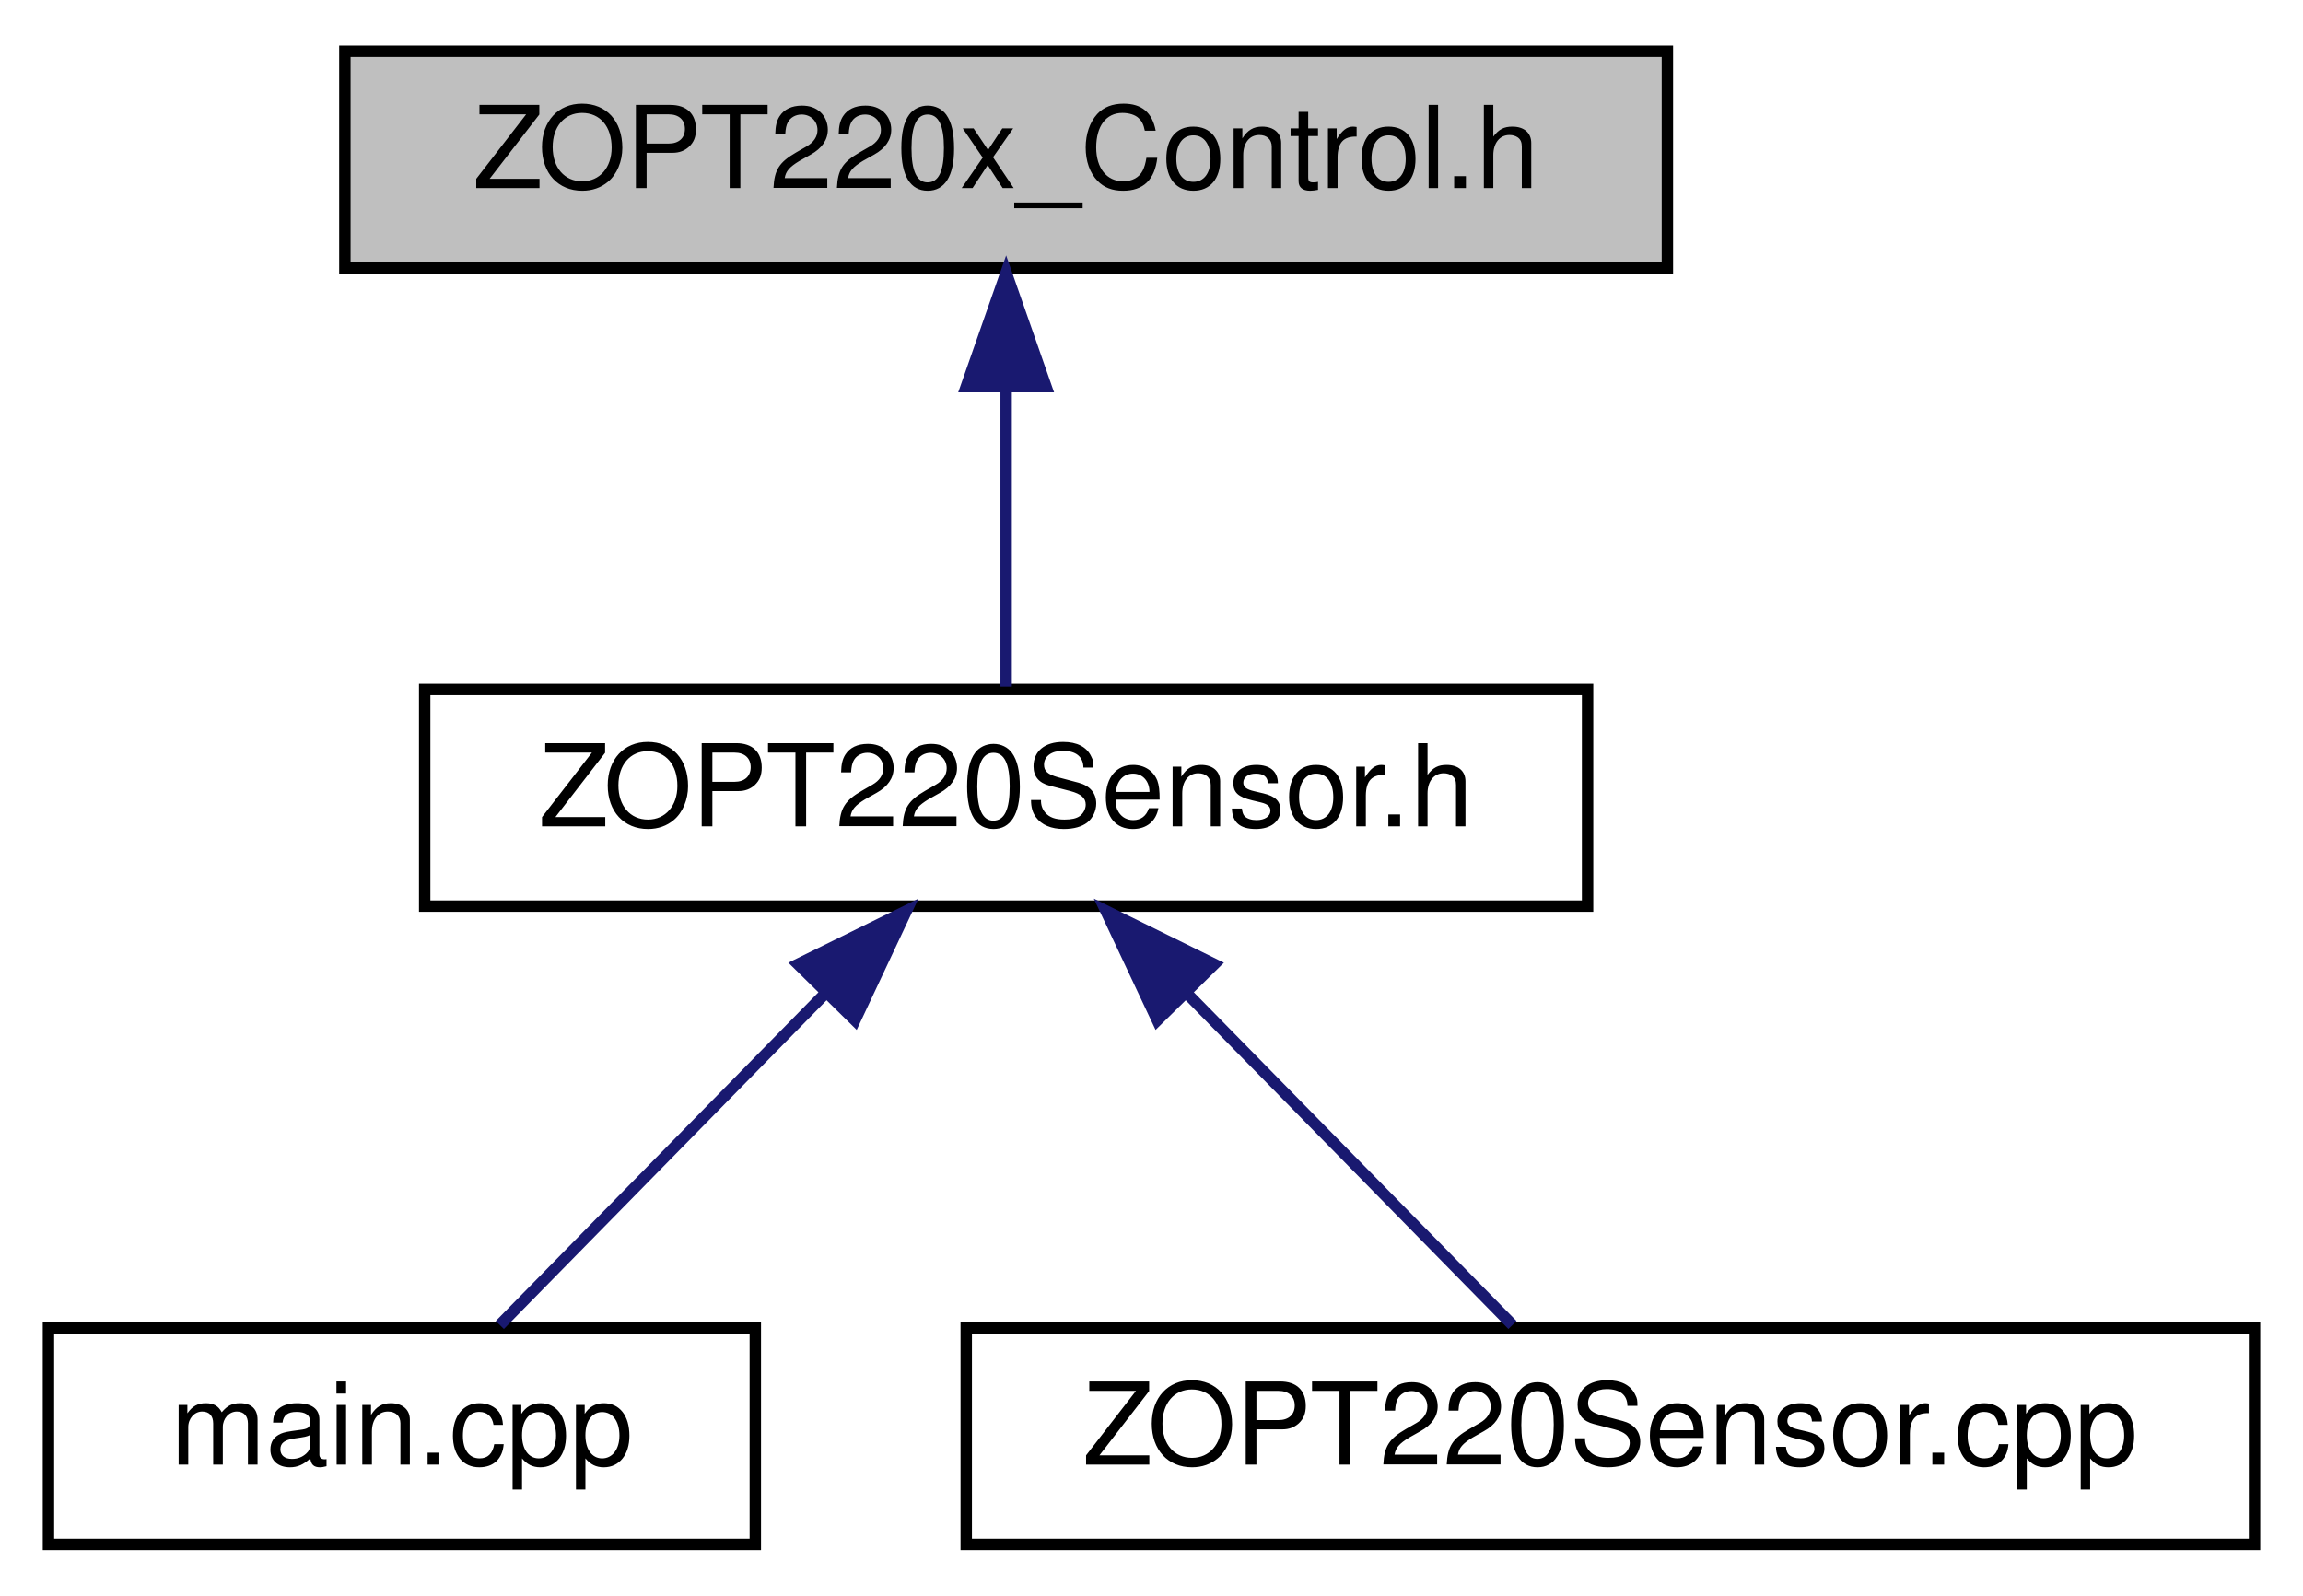
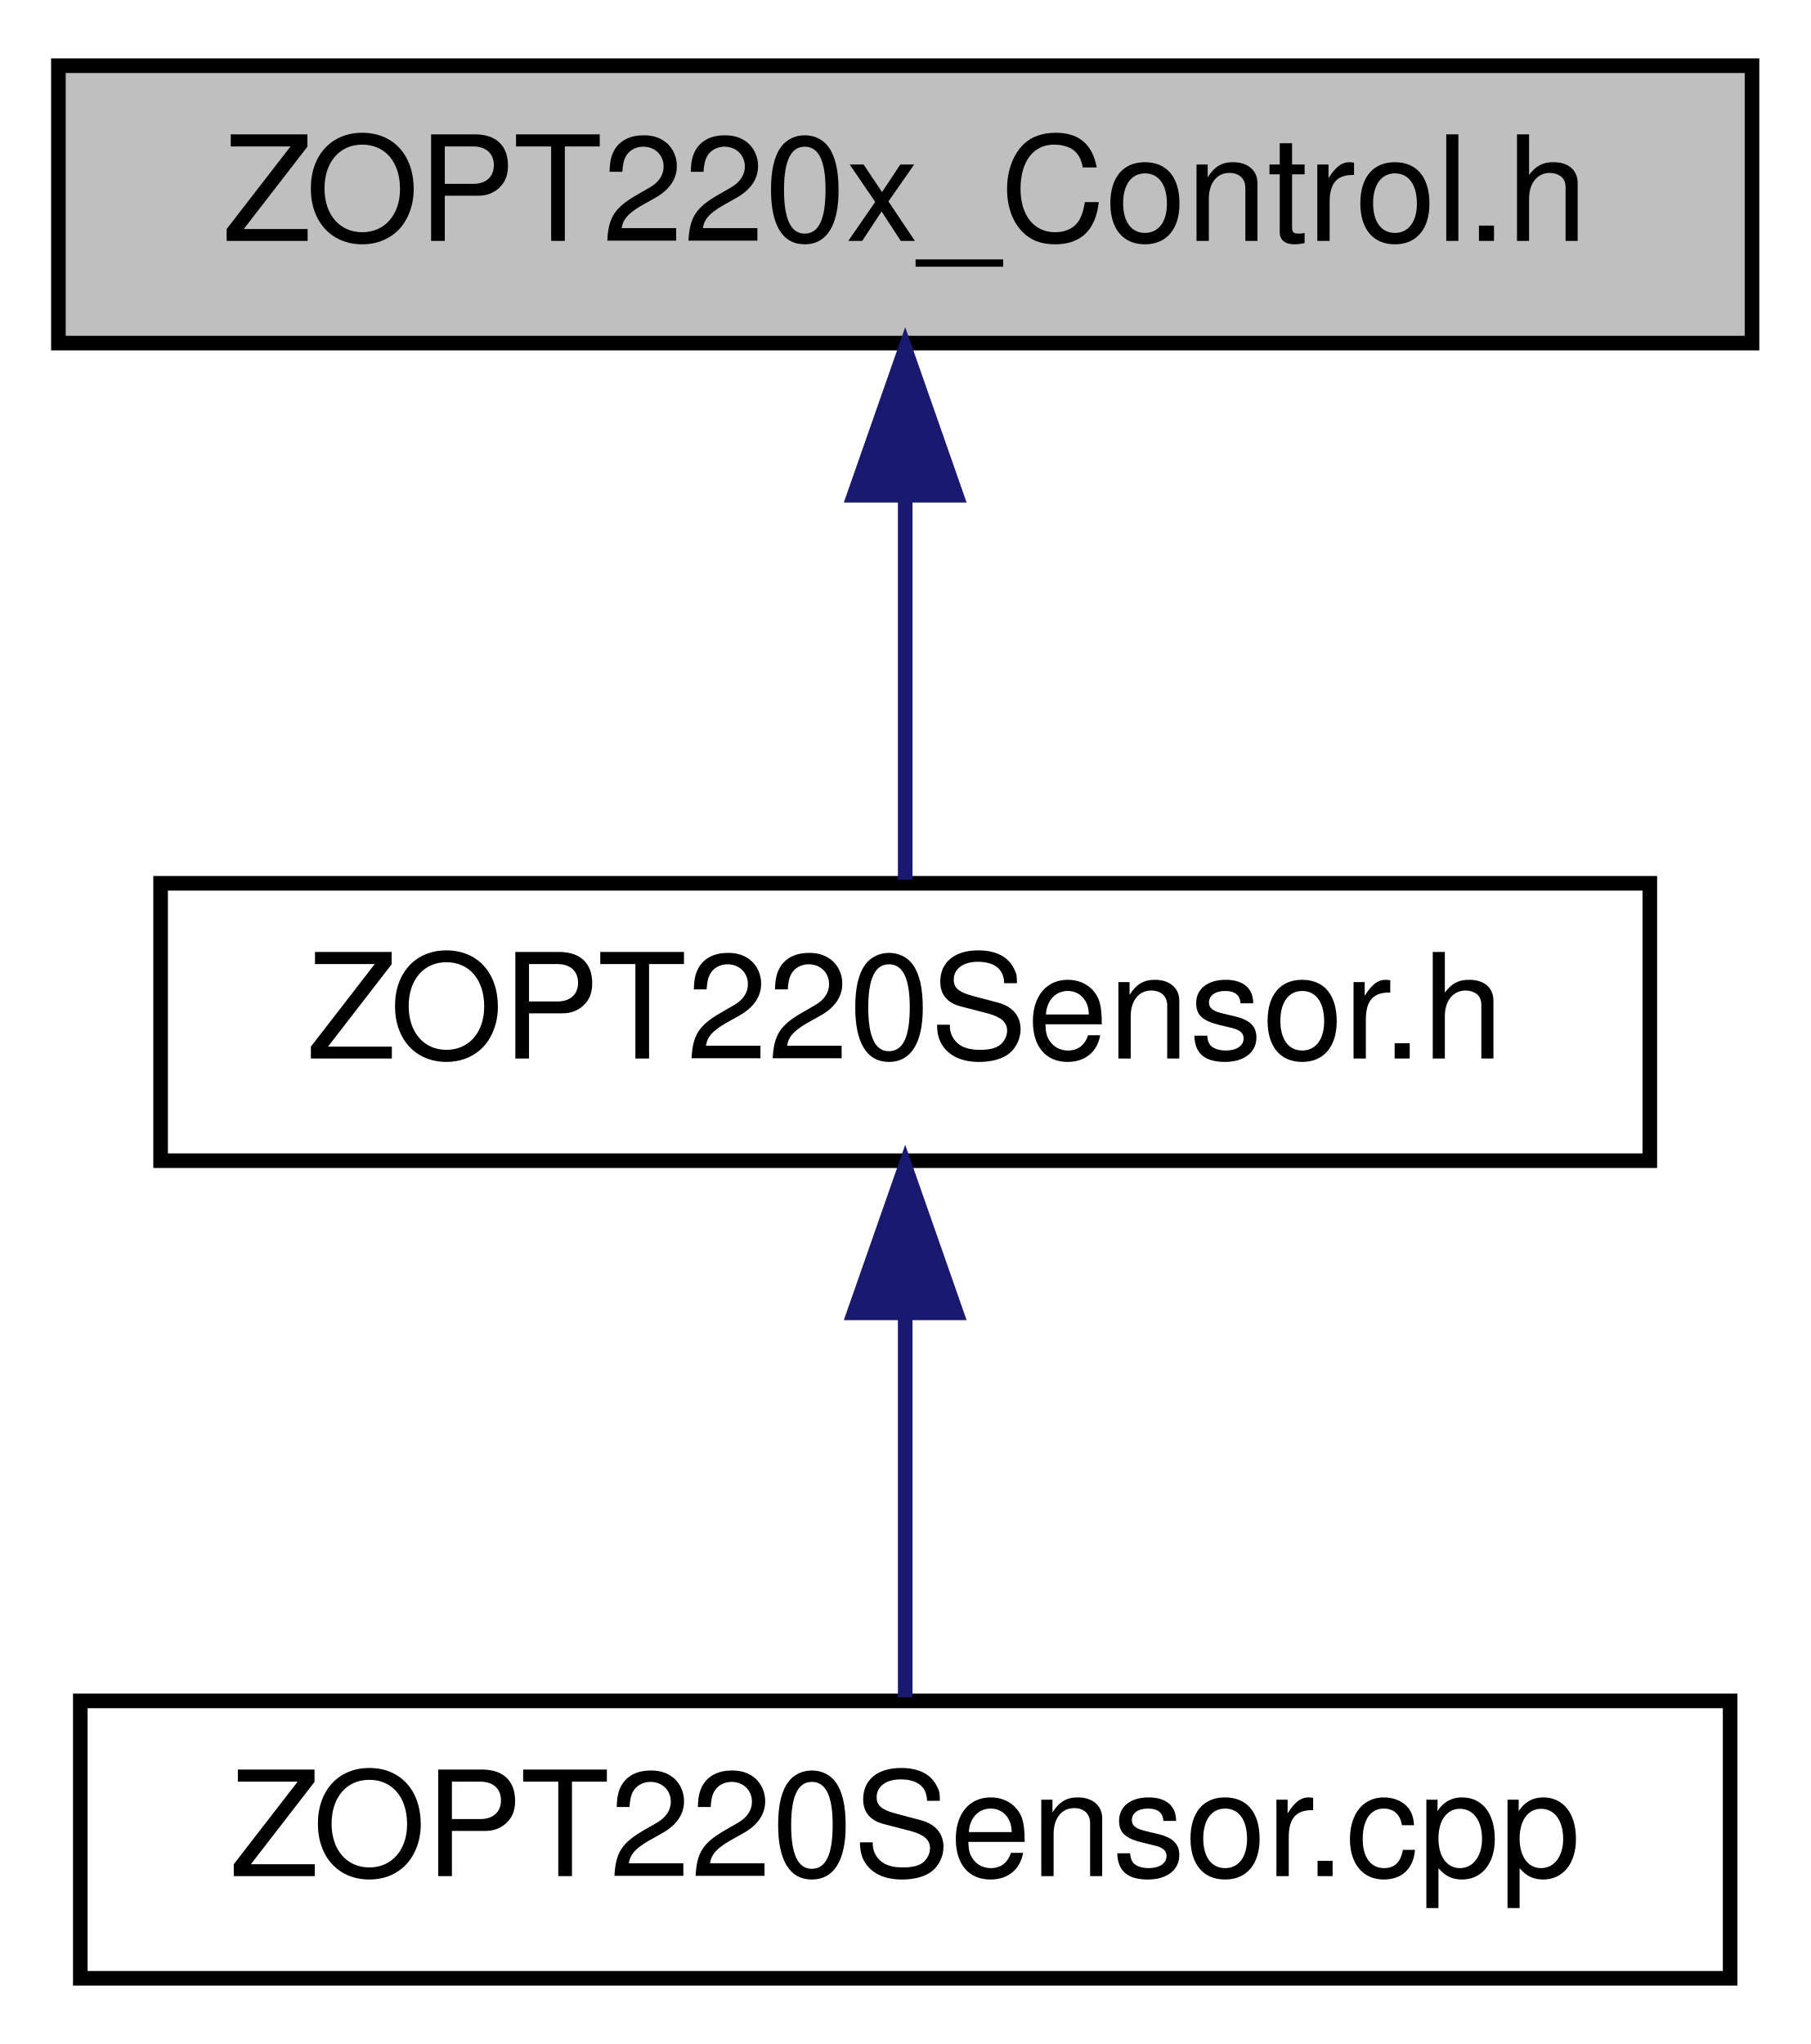
- <svg xmlns="http://www.w3.org/2000/svg" xmlns:xlink="http://www.w3.org/1999/xlink" width="202pt" height="140pt" viewBox="0.00 0.00 201.50 140.00">
+ <svg xmlns="http://www.w3.org/2000/svg" xmlns:xlink="http://www.w3.org/1999/xlink" width="124pt" height="140pt" viewBox="0.00 0.00 124.00 140.00">
  <g id="graph0" class="graph" transform="scale(1 1) rotate(0) translate(4 136)">
    <g id="node1" class="node">
      <g id="a_node1">
        <a xlink:title=" ">
-           <polygon fill="#bfbfbf" stroke="black" points="26,-112.5 26,-131.5 142,-131.5 142,-112.5 26,-112.5" />
-           <text text-anchor="middle" x="84" y="-119.5" font-family="Helvetica,sans-Serif" font-size="10.00">ZOPT220x_Control.h</text>
+           <polygon fill="#bfbfbf" stroke="black" points="0,-112.5 0,-131.5 116,-131.5 116,-112.5 0,-112.5" />
+           <text text-anchor="middle" x="58" y="-119.5" font-family="Helvetica,sans-Serif" font-size="10.00">ZOPT220x_Control.h</text>
        </a>
      </g>
    </g>
    <g id="node2" class="node">
      <g id="a_node2">
        <a xlink:href="ZOPT220Sensor_8h.html" target="_top" xlink:title=" ">
-           <polygon fill="none" stroke="black" points="33,-56.5 33,-75.5 135,-75.5 135,-56.5 33,-56.5" />
-           <text text-anchor="middle" x="84" y="-63.5" font-family="Helvetica,sans-Serif" font-size="10.00">ZOPT220Sensor.h</text>
+           <polygon fill="none" stroke="black" points="7,-56.5 7,-75.5 109,-75.5 109,-56.5 7,-56.5" />
+           <text text-anchor="middle" x="58" y="-63.5" font-family="Helvetica,sans-Serif" font-size="10.00">ZOPT220Sensor.h</text>
        </a>
      </g>
    </g>
    <g id="edge1" class="edge">
-       <path fill="none" stroke="midnightblue" d="M84,-101.8C84,-92.91 84,-82.78 84,-75.75" />
-       <polygon fill="midnightblue" stroke="midnightblue" points="80.5,-102.08 84,-112.08 87.5,-102.08 80.5,-102.08" />
+       <path fill="none" stroke="midnightblue" d="M58,-101.8C58,-92.91 58,-82.78 58,-75.75" />
+       <polygon fill="midnightblue" stroke="midnightblue" points="54.5,-102.08 58,-112.08 61.5,-102.08 54.5,-102.08" />
    </g>
    <g id="node3" class="node">
      <g id="a_node3">
-         <a xlink:href="main_8cpp.html" target="_top" xlink:title=" ">
-           <polygon fill="none" stroke="black" points="0,-0.5 0,-19.5 62,-19.5 62,-0.5 0,-0.5" />
-           <text text-anchor="middle" x="31" y="-7.5" font-family="Helvetica,sans-Serif" font-size="10.00">main.cpp</text>
+         <a xlink:href="ZOPT220Sensor_8cpp.html" target="_top" xlink:title=" ">
+           <polygon fill="none" stroke="black" points="1.5,-0.5 1.5,-19.5 114.5,-19.5 114.5,-0.5 1.5,-0.5" />
+           <text text-anchor="middle" x="58" y="-7.5" font-family="Helvetica,sans-Serif" font-size="10.00">ZOPT220Sensor.cpp</text>
        </a>
      </g>
    </g>
    <g id="edge2" class="edge">
-       <path fill="none" stroke="midnightblue" d="M68.02,-48.72C58.68,-39.2 47.25,-27.56 39.59,-19.75" />
-       <polygon fill="midnightblue" stroke="midnightblue" points="65.75,-51.4 75.25,-56.08 70.74,-46.49 65.75,-51.4" />
-     </g>
-     <g id="node4" class="node">
-       <g id="a_node4">
-         <a xlink:href="ZOPT220Sensor_8cpp.html" target="_top" xlink:title=" ">
-           <polygon fill="none" stroke="black" points="80.5,-0.5 80.5,-19.5 193.5,-19.5 193.5,-0.5 80.5,-0.5" />
-           <text text-anchor="middle" x="137" y="-7.5" font-family="Helvetica,sans-Serif" font-size="10.00">ZOPT220Sensor.cpp</text>
-         </a>
-       </g>
-     </g>
-     <g id="edge3" class="edge">
-       <path fill="none" stroke="midnightblue" d="M99.98,-48.72C109.32,-39.2 120.75,-27.56 128.41,-19.75" />
-       <polygon fill="midnightblue" stroke="midnightblue" points="97.26,-46.49 92.75,-56.08 102.25,-51.4 97.26,-46.49" />
+       <path fill="none" stroke="midnightblue" d="M58,-45.8C58,-36.91 58,-26.78 58,-19.75" />
+       <polygon fill="midnightblue" stroke="midnightblue" points="54.5,-46.08 58,-56.08 61.5,-46.08 54.5,-46.08" />
    </g>
  </g>
</svg>
